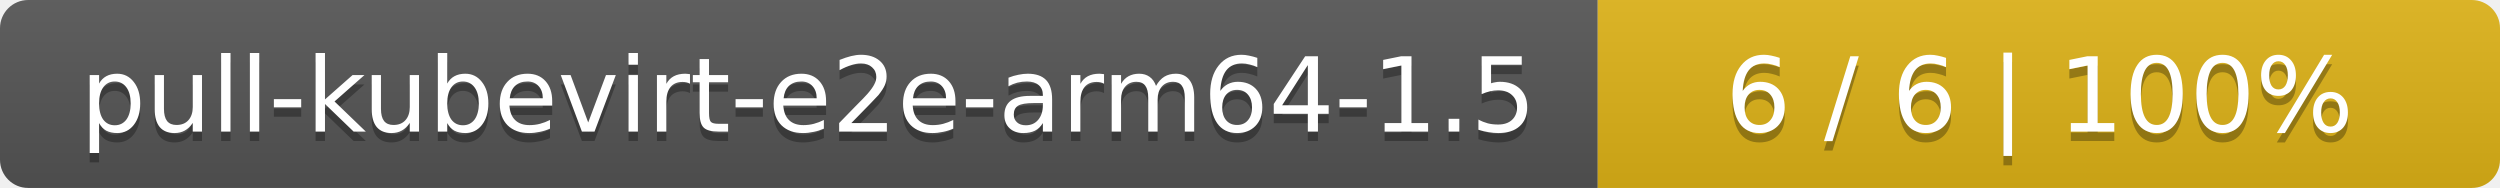
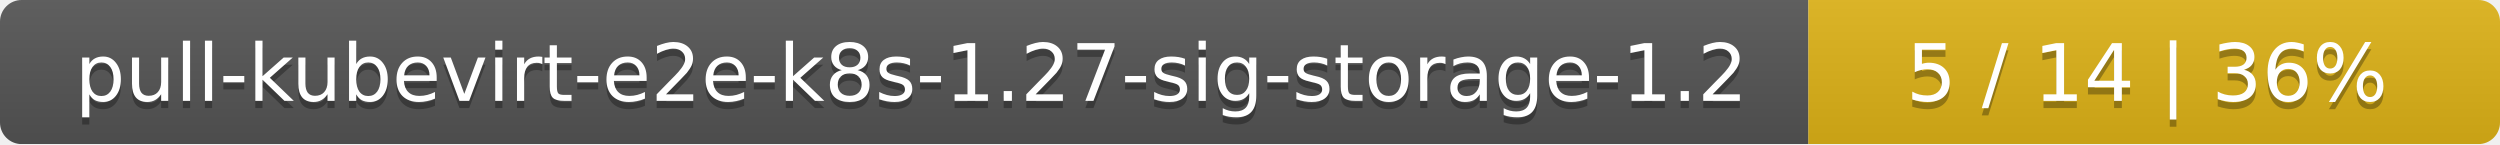
- <svg xmlns="http://www.w3.org/2000/svg" width="266" height="20">
+ <svg xmlns="http://www.w3.org/2000/svg" width="347" height="20">
  <linearGradient id="smooth" x2="0" y2="100%">
    <stop offset="0" stop-color="#bbb" stop-opacity=".1" />
    <stop offset="1" stop-opacity=".1" />
  </linearGradient>
  <mask id="round">
-     <rect width="266" height="20" rx="3" fill="#fff" />
+     <rect width="347" height="20" rx="3" fill="#fff" />
  </mask>
  <g mask="url(#round)">
-     <rect width="170" height="20" fill="#555" />
-     <rect x="170" width="96" height="20" fill="#dfb317" />
-     <rect width="266" height="20" fill="url(#smooth)" />
+     <rect width="251" height="20" fill="#555" />
+     <rect x="251" width="96" height="20" fill="#dfb317" />
+     <rect width="347" height="20" fill="url(#smooth)" />
  </g>
  <g fill="#fff" text-anchor="middle" font-family="DejaVu Sans,Verdana,Geneva,sans-serif" font-size="11">
-     <text x="86" y="15" fill="#010101" fill-opacity=".3">pull-kubevirt-e2e-arm64-1.5</text>
-     <text x="86" y="14">pull-kubevirt-e2e-arm64-1.5</text>
-     <text x="217" y="15" fill="#010101" fill-opacity=".3">6 / 6    |    100%</text>
-     <text x="217" y="14">6 / 6    |    100%</text>
+     <text x="126.5" y="15" fill="#010101" fill-opacity=".3">pull-kubevirt-e2e-k8s-1.27-sig-storage-1.2</text>
+     <text x="126.5" y="14">pull-kubevirt-e2e-k8s-1.27-sig-storage-1.2</text>
+     <text x="298" y="15" fill="#010101" fill-opacity=".3">5 / 14    |    36%</text>
+     <text x="298" y="14">5 / 14    |    36%</text>
  </g>
</svg>
